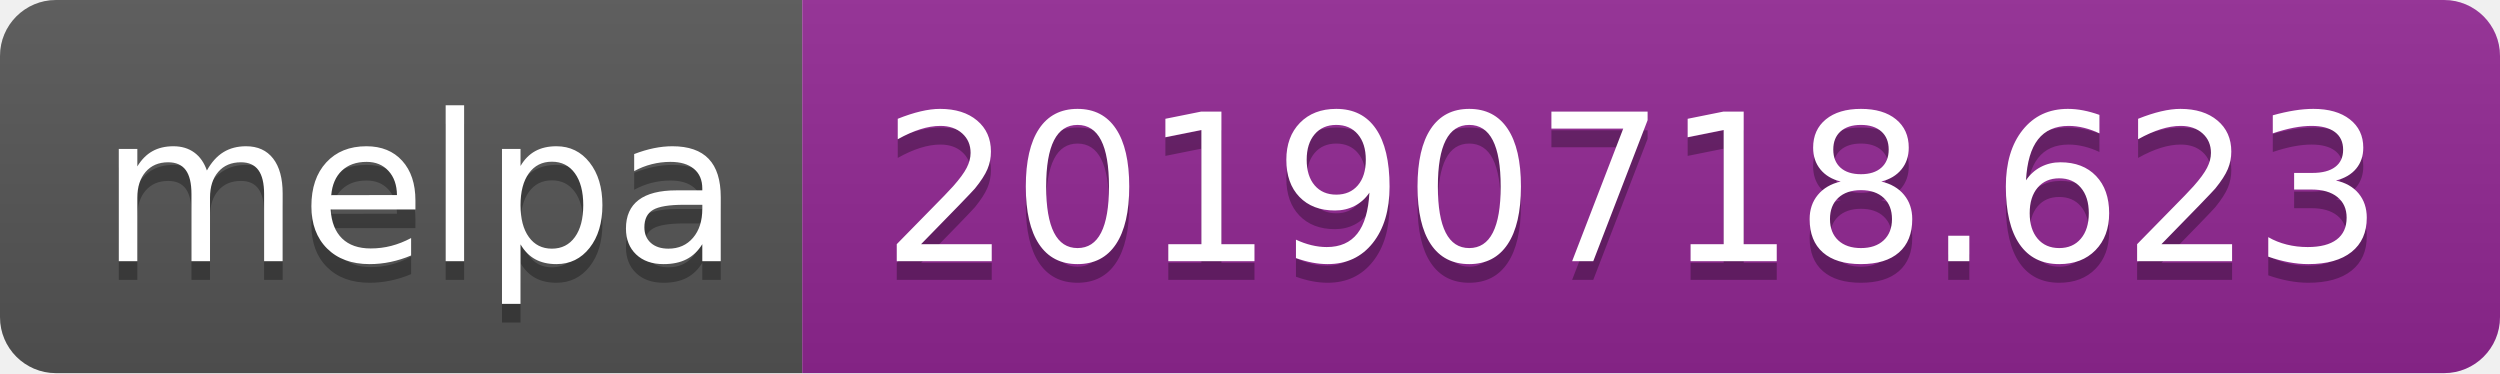
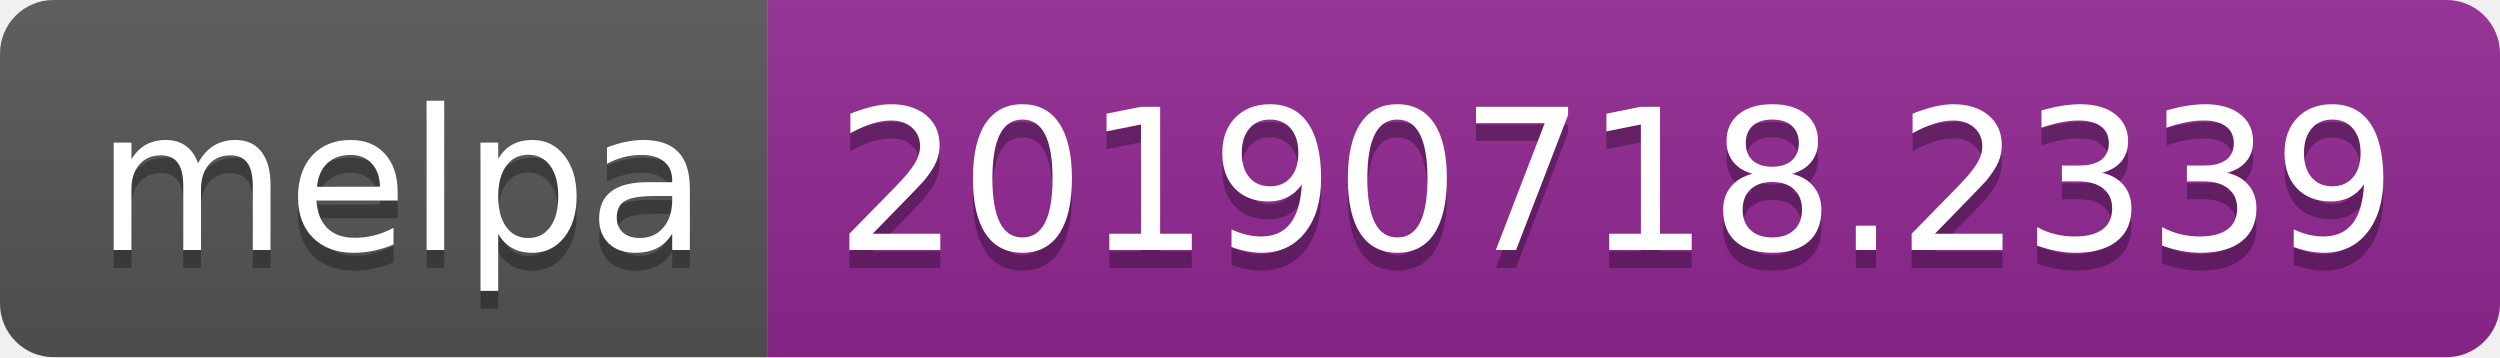
- <svg xmlns="http://www.w3.org/2000/svg" width="134" height="20">
+ <svg xmlns="http://www.w3.org/2000/svg" width="140" height="20">
  <linearGradient id="b" x2="0" y2="100%">
    <stop offset="0" stop-color="#bbb" stop-opacity=".1" />
    <stop offset="1" stop-opacity=".1" />
  </linearGradient>
  <clipPath id="a">
-     <rect width="134" height="20" rx="3" fill="#fff" />
+     <rect width="140" height="20" rx="3" fill="#fff" />
  </clipPath>
  <g clip-path="url(#a)">
    <path fill="#555" d="M0 0h43v20H0z" />
-     <path fill="#922793" d="M43 0h91v20H43z" />
-     <path fill="url(#b)" d="M0 0h134v20H0z" />
+     <path fill="#922793" d="M43 0h97v20H43z" />
+     <path fill="url(#b)" d="M0 0h140v20H0z" />
  </g>
  <g fill="#fff" text-anchor="middle" font-family="DejaVu Sans,Verdana,Geneva,sans-serif" font-size="110">
    <text x="225" y="150" fill="#010101" fill-opacity=".3" transform="scale(.1)" textLength="330">melpa</text>
    <text x="225" y="140" transform="scale(.1)" textLength="330">melpa</text>
-     <text x="875" y="150" fill="#010101" fill-opacity=".3" transform="scale(.1)" textLength="810">20190718.623</text>
-     <text x="875" y="140" transform="scale(.1)" textLength="810">20190718.623</text>
+     <text x="905" y="150" fill="#010101" fill-opacity=".3" transform="scale(.1)" textLength="870">20190718.2339</text>
+     <text x="905" y="140" transform="scale(.1)" textLength="870">20190718.2339</text>
  </g>
</svg>
